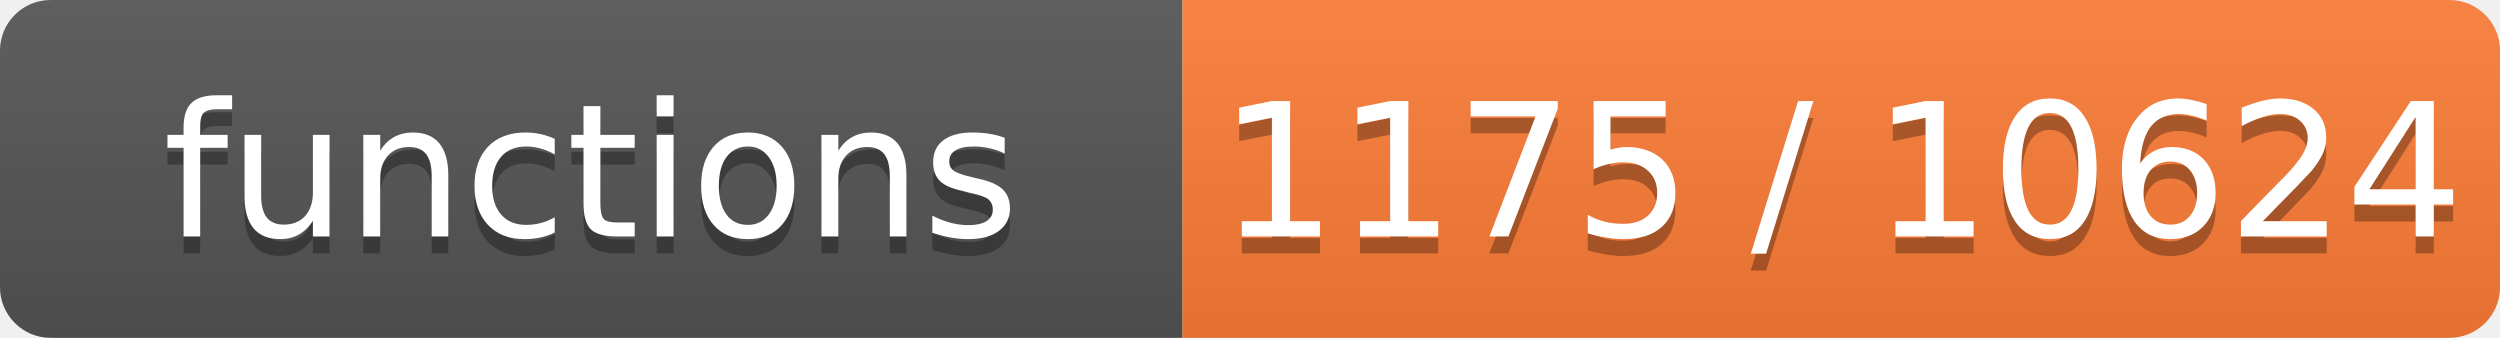
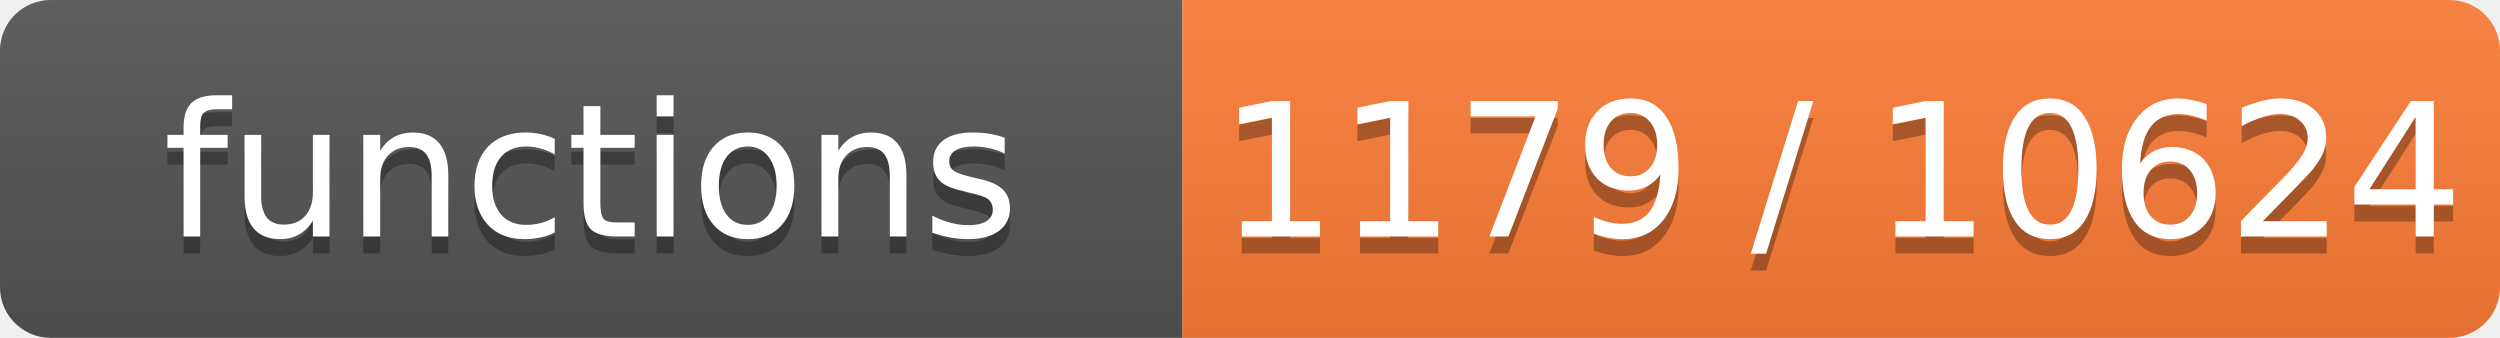
- <svg xmlns="http://www.w3.org/2000/svg" width="148" height="20" role="img" aria-label="functions: 1175 / 10624">
+ <svg xmlns="http://www.w3.org/2000/svg" width="148" height="20" role="img" aria-label="functions: 1179 / 10624">
  <linearGradient id="s" x2="0" y2="100%">
    <stop offset="0" stop-color="#bbb" stop-opacity=".1" />
    <stop offset="1" stop-opacity=".1" />
  </linearGradient>
  <clipPath id="r">
    <rect width="148" height="20" rx="3" fill="#fff" />
  </clipPath>
  <g clip-path="url(#r)">
    <rect width="70" height="20" fill="#555" />
    <rect x="70" width="78" height="20" fill="#fe7d37" />
    <rect width="148" height="20" fill="url(#s)" />
  </g>
  <g fill="#fff" text-anchor="middle" font-family="Verdana,Geneva,DejaVu Sans,sans-serif" font-size="11">
    <text x="35.0" y="15" fill="#010101" fill-opacity=".3">functions</text>
    <text x="35.0" y="14">functions</text>
-     <text x="109.0" y="15" fill="#010101" fill-opacity=".3">1175 / 10624</text>
-     <text x="109.0" y="14">1175 / 10624</text>
+     <text x="109.0" y="15" fill="#010101" fill-opacity=".3">1179 / 10624</text>
+     <text x="109.0" y="14">1179 / 10624</text>
  </g>
</svg>
